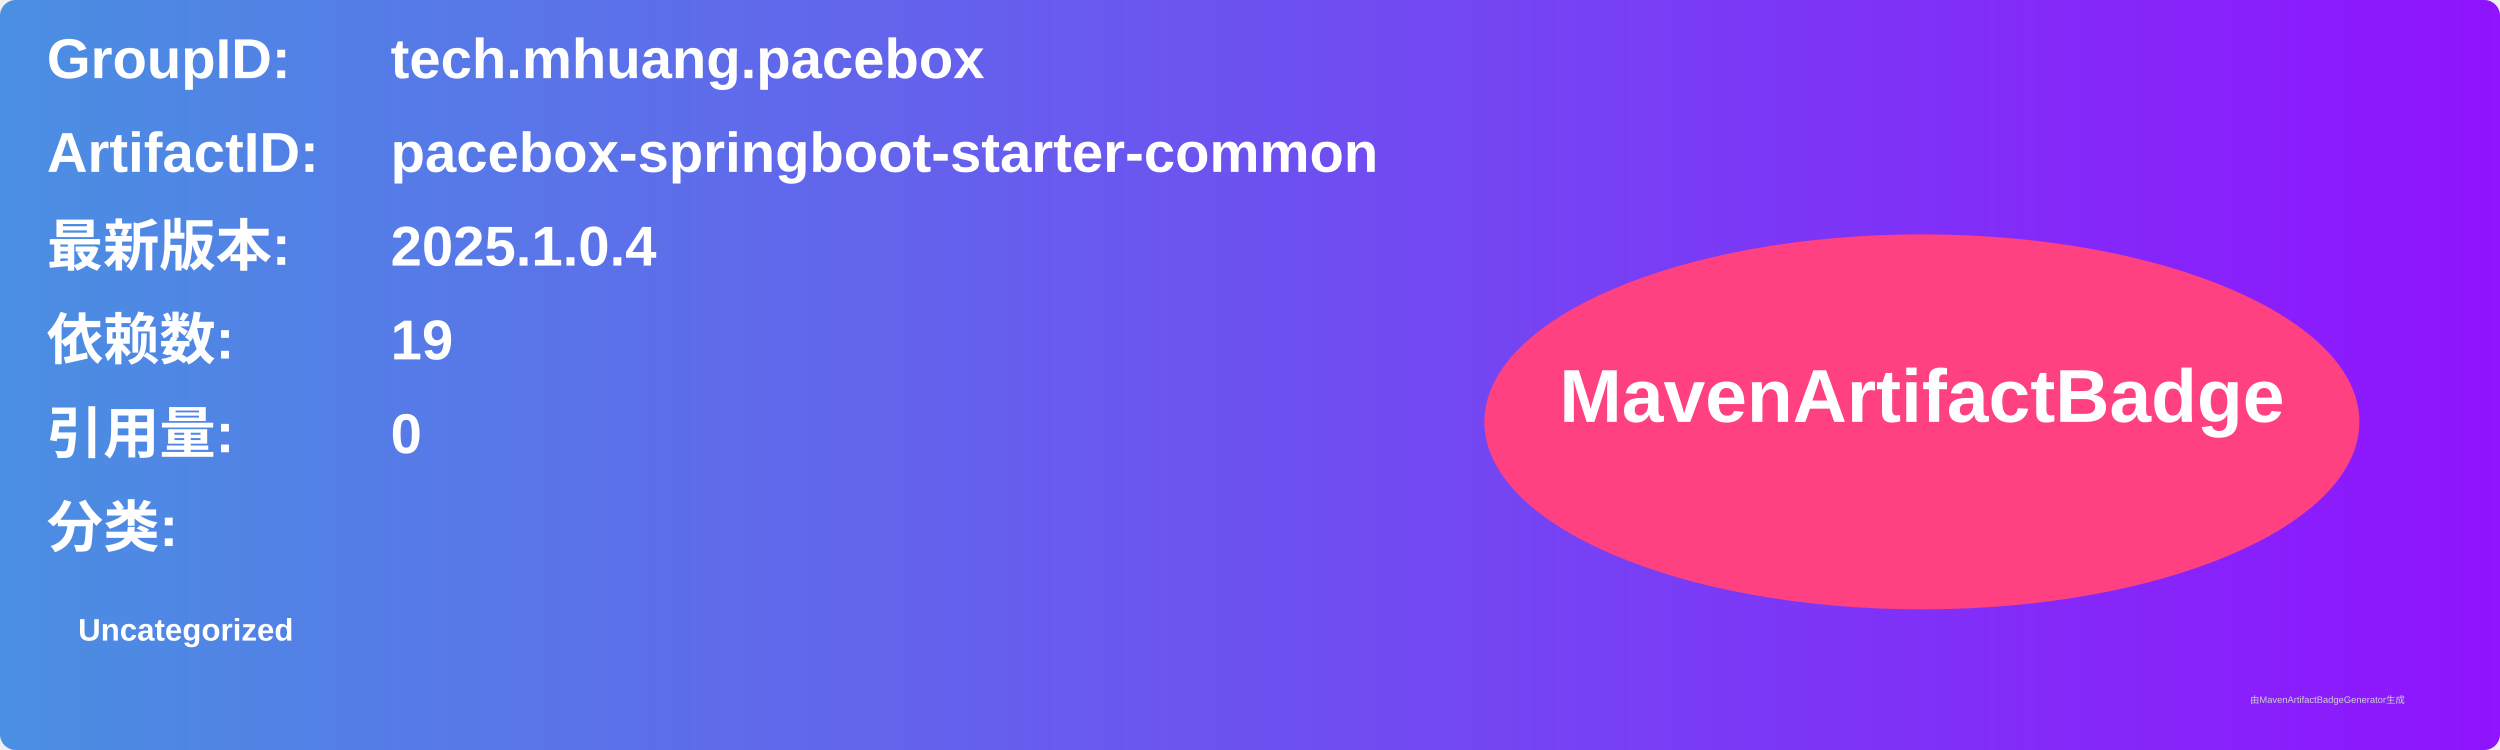
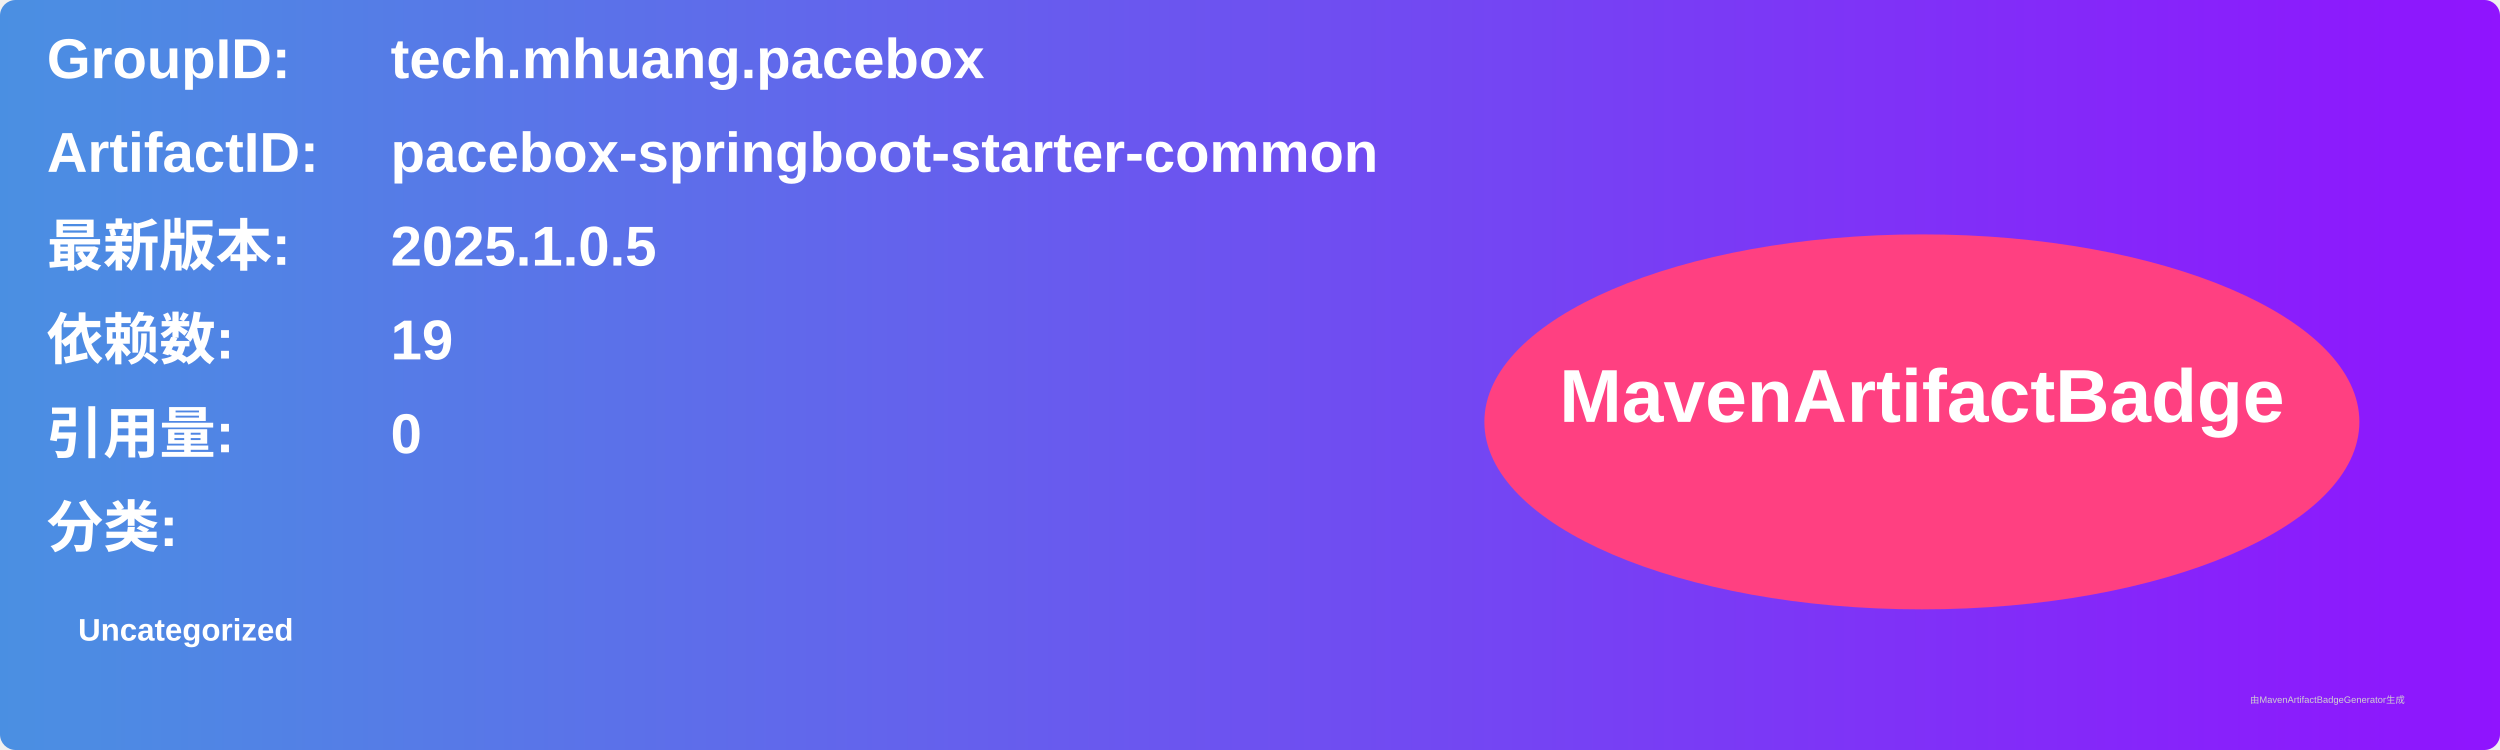
<svg xmlns="http://www.w3.org/2000/svg" width="800" height="240" viewBox="0 0 800 240">
  <linearGradient id="grad" x1="0%" y1="0%" x2="100%" y2="0%">
    <stop offset="0%" stop-color="#4a90e2" />
    <stop offset="100%" stop-color="#9013fe" />
  </linearGradient>
  <rect width="100%" height="100%" rx="5" ry="5" fill="url(#grad)" />
  <g transform="translate(15, 15)">
    <text x="0" y="10" font-family="Arial" font-size="18" fill="white" font-weight="bold" width="260">GroupID:</text>
    <text x="110" y="10" font-family="Arial" font-size="18" fill="white" font-weight="bold" width="460">tech.mhuang.pacebox</text>
    <text x="0" y="40" font-family="Arial" font-size="18" fill="white" font-weight="bold" width="260">ArtifactID:</text>
    <text x="110" y="40" font-family="Arial" font-size="18" fill="white" font-weight="bold" width="460">pacebox-springboot-starter-common</text>
    <text x="0" y="70" font-family="Arial" font-size="18" fill="white" font-weight="bold">最新版本:</text>
    <text x="110" y="70" font-family="Arial" font-size="18" fill="white" font-weight="bold">
-       <tspan font-weight="bold">2025.1.0.4</tspan>
+       <tspan font-weight="bold">2025.1.0.5</tspan>
    </text>
    <text x="0" y="100" font-family="Arial" font-size="18" fill="white" font-weight="bold">依赖数: </text>
    <text x="110" y="100" font-family="Arial" font-size="18" fill="white">
      <tspan font-weight="bold">19</tspan>
    </text>
    <text x="0" y="130" font-family="Arial" font-size="18" fill="white" font-weight="bold">引用量: </text>
    <text x="110" y="130" font-family="Arial" font-size="18" fill="white">
      <tspan font-weight="bold">0</tspan>
    </text>
    <text x="0" y="160" font-family="Arial" font-size="18" fill="white" font-weight="bold">分类:</text>
    <text x="10" y="190" font-family="Arial" font-size="10" fill="white">
      <tspan font-weight="bold">Uncategorized</tspan>
    </text>
    <ellipse cx="600" cy="120" rx="140" ry="60" fill="#ff4081" />
    <text x="600" y="120" text-anchor="middle" font-family="Arial" font-size="24" fill="white" font-weight="bold">MavenArtifactBadge</text>
  </g>
  <text x="720" y="225" font-family="Arial" font-size="3" fill="#d0d0d0">由MavenArtifactBadgeGenerator生成</text>
</svg>
